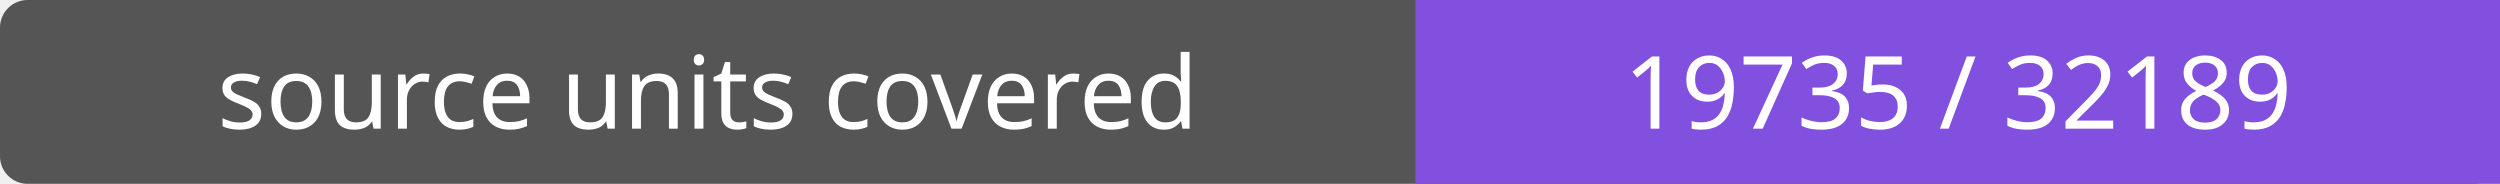
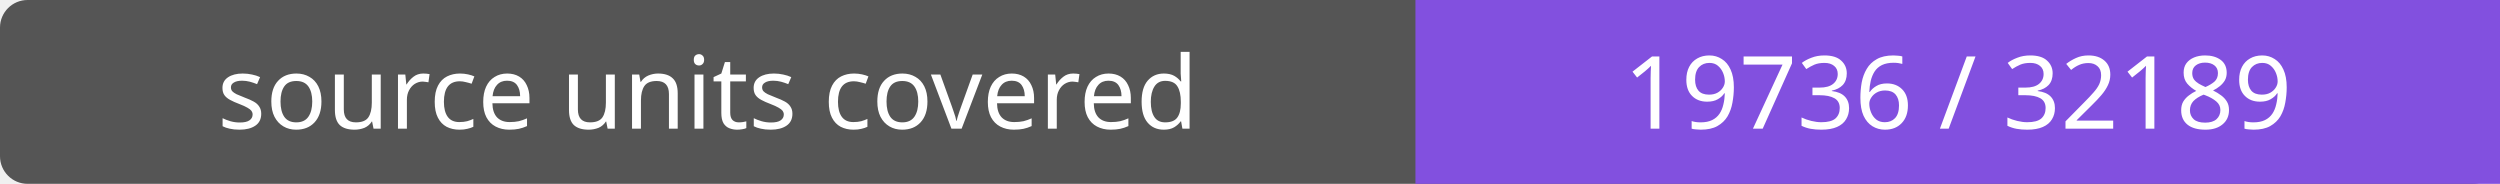
- <svg xmlns="http://www.w3.org/2000/svg" width="272" height="20" role="img" aria-label="source units covered: 19735 / 32189">
+ <svg xmlns="http://www.w3.org/2000/svg" width="272" height="20" role="img" aria-label="source units covered: 19736 / 32189">
  <rect width="272" height="20" rx="3" fill="#555" />
  <path fill="#8250df" d="M154 0h118v20H154z" />
  <g fill="#fff" text-anchor="middle" font-family="Verdana,sans-serif" font-size="11">
    <text x="77.0" y="14">source units covered</text>
-     <text x="213.0" y="14">19735 / 32189</text>
+     <text x="213.0" y="14">19736 / 32189</text>
  </g>
</svg>
